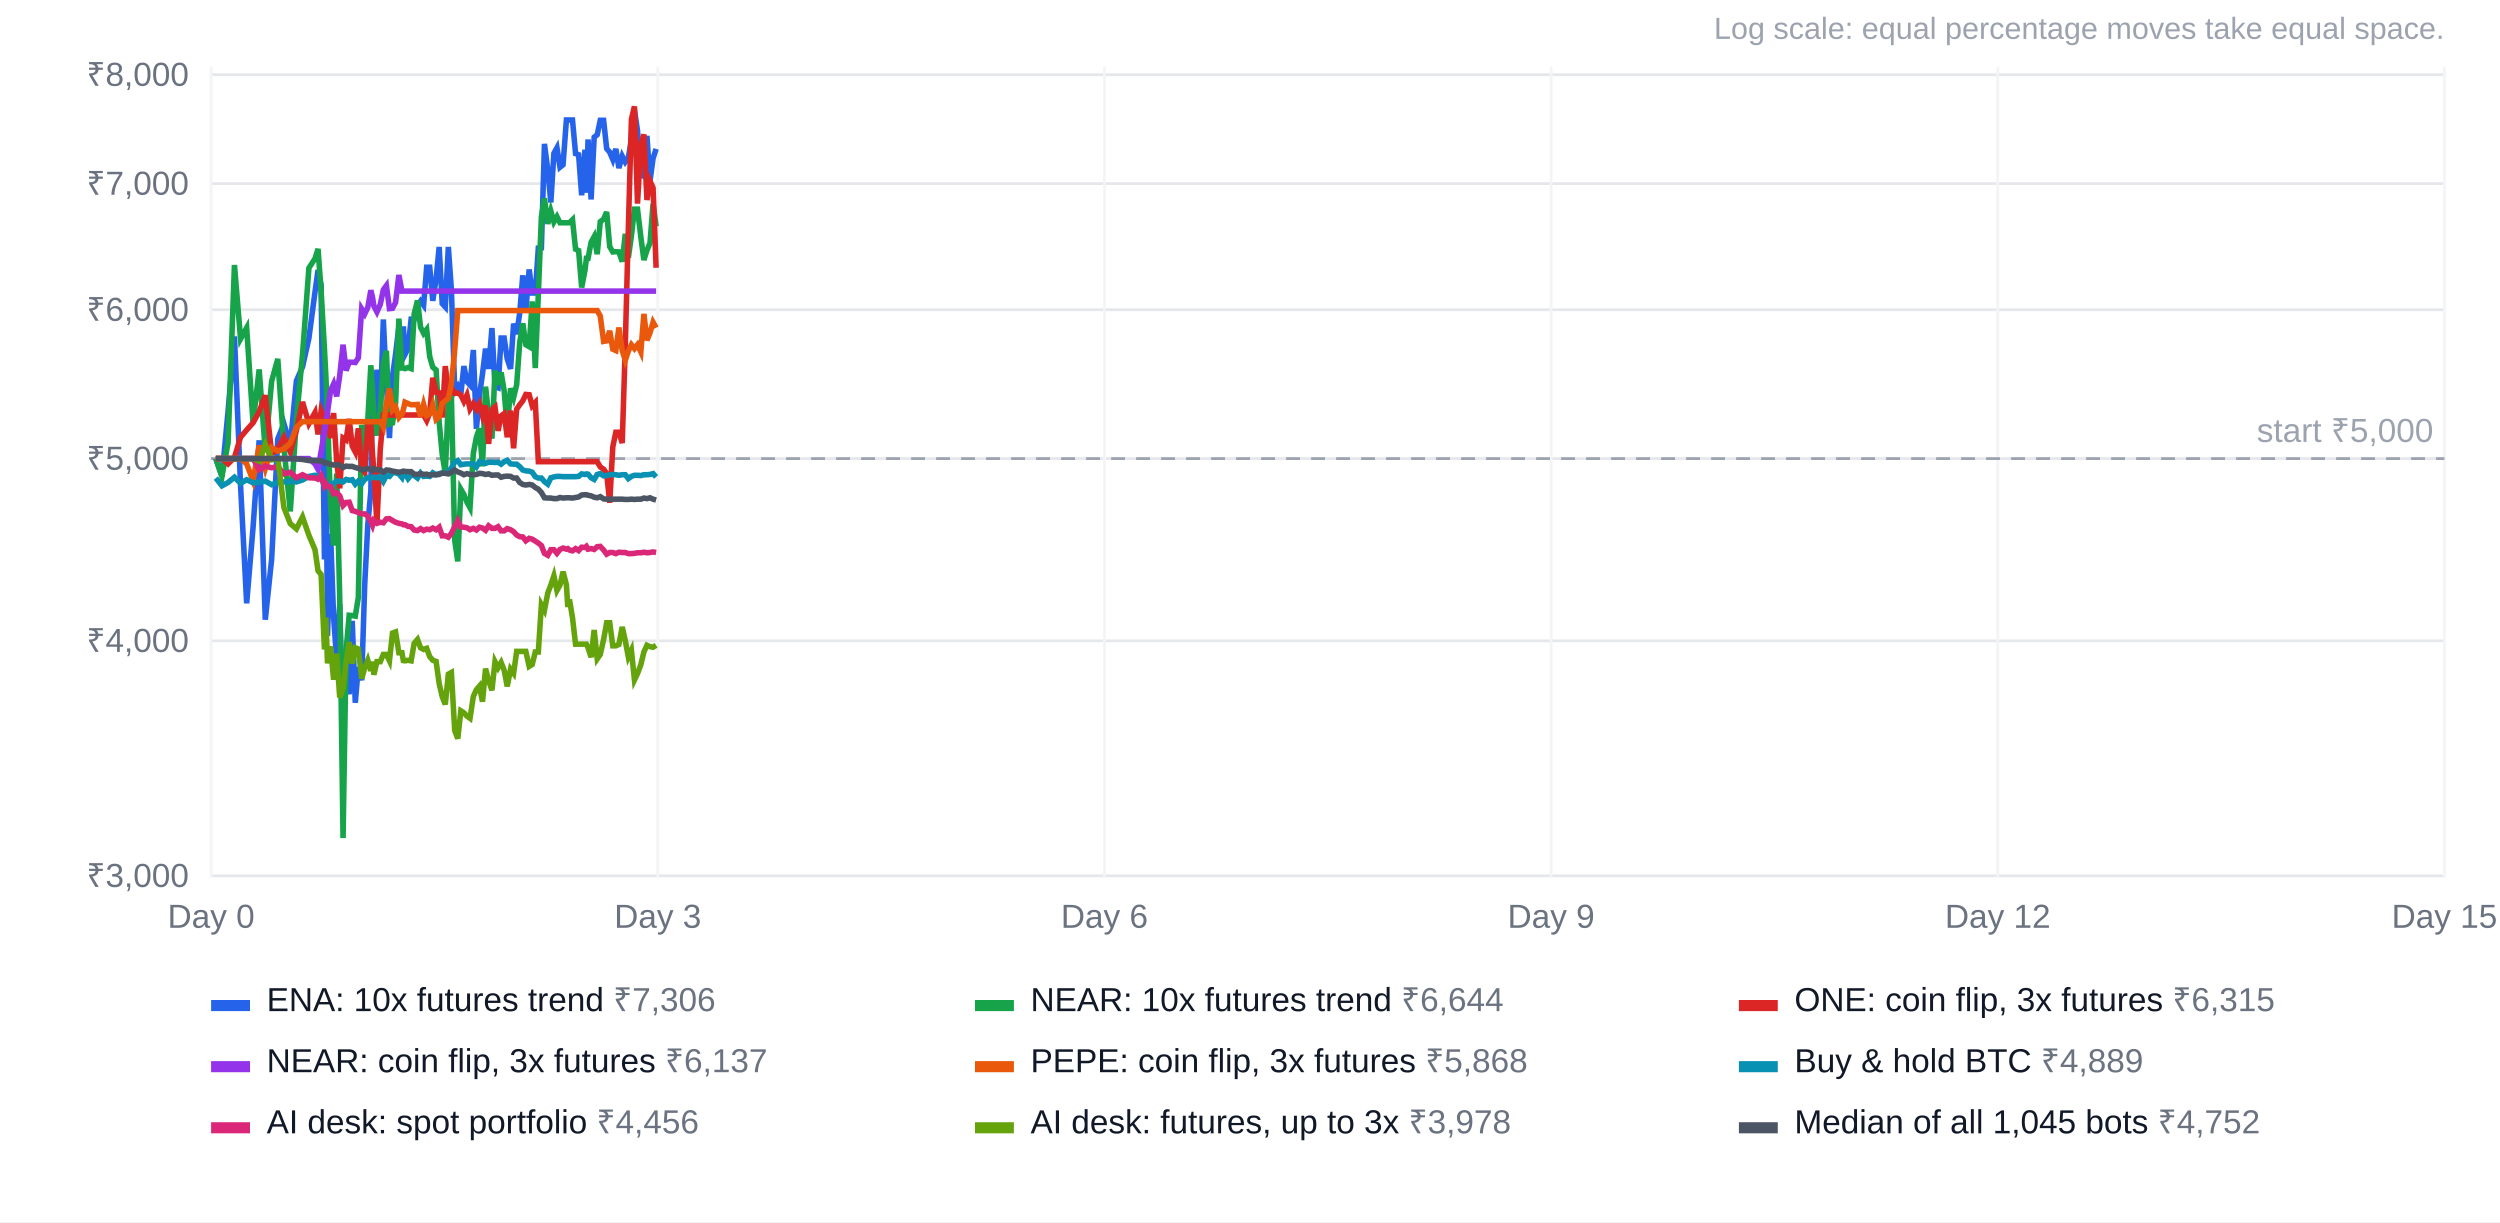
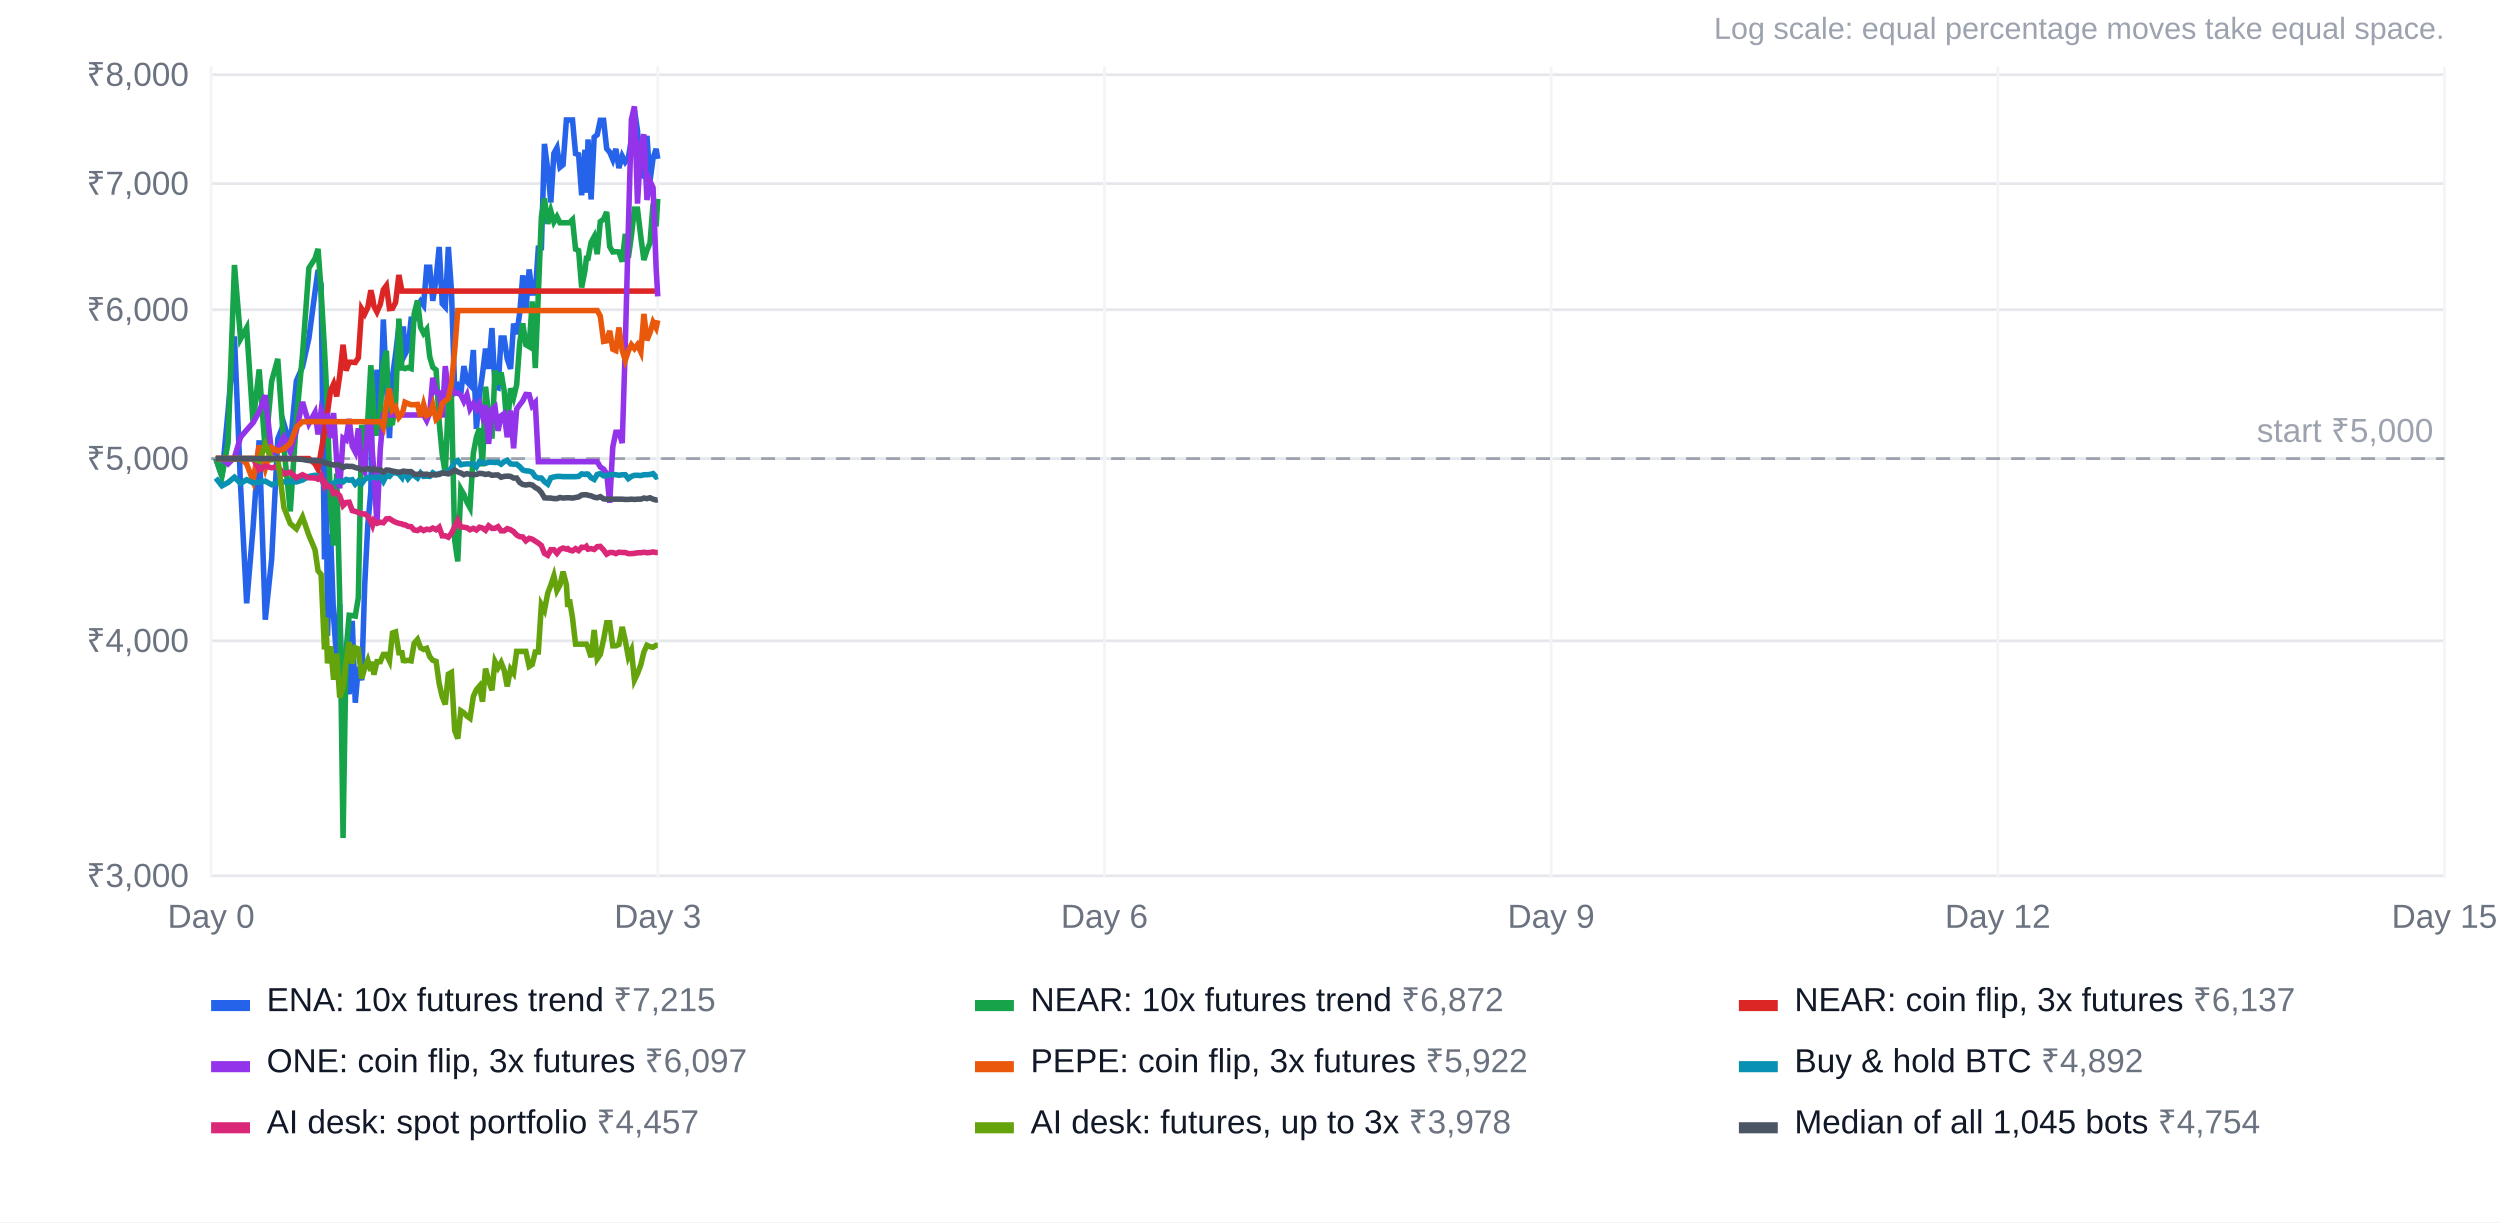
<svg xmlns="http://www.w3.org/2000/svg" width="900" height="440" viewBox="0 0 900 440" font-family="Arial, Helvetica, sans-serif" font-size="12">
  <rect width="100%" height="100%" fill="#ffffff" />
  <text x="880" y="14" text-anchor="end" fill="#9ca3af" font-size="11">Log scale: equal percentage moves take equal space.</text>
  <line x1="76" x2="880" y1="315.3" y2="315.3" stroke="#e5e7eb" />
  <text x="68" y="319.3" text-anchor="end" fill="#6b7280">₹3,000</text>
  <line x1="76" x2="880" y1="230.7" y2="230.7" stroke="#e5e7eb" />
  <text x="68" y="234.7" text-anchor="end" fill="#6b7280">₹4,000</text>
  <line x1="76" x2="880" y1="165.1" y2="165.1" stroke="#e5e7eb" />
  <text x="68" y="169.1" text-anchor="end" fill="#6b7280">₹5,000</text>
  <line x1="76" x2="880" y1="111.5" y2="111.5" stroke="#e5e7eb" />
  <text x="68" y="115.5" text-anchor="end" fill="#6b7280">₹6,000</text>
  <line x1="76" x2="880" y1="66.1" y2="66.1" stroke="#e5e7eb" />
  <text x="68" y="70.1" text-anchor="end" fill="#6b7280">₹7,000</text>
  <line x1="76" x2="880" y1="26.9" y2="26.9" stroke="#e5e7eb" />
  <text x="68" y="30.9" text-anchor="end" fill="#6b7280">₹8,000</text>
  <line x1="76.0" x2="76.0" y1="24" y2="316" stroke="#f3f4f6" />
  <text x="76.0" y="334" text-anchor="middle" fill="#6b7280">Day 0</text>
  <line x1="236.8" x2="236.8" y1="24" y2="316" stroke="#f3f4f6" />
  <text x="236.8" y="334" text-anchor="middle" fill="#6b7280">Day 3</text>
  <line x1="397.6" x2="397.6" y1="24" y2="316" stroke="#f3f4f6" />
  <text x="397.6" y="334" text-anchor="middle" fill="#6b7280">Day 6</text>
  <line x1="558.4" x2="558.4" y1="24" y2="316" stroke="#f3f4f6" />
  <text x="558.4" y="334" text-anchor="middle" fill="#6b7280">Day 9</text>
  <line x1="719.2" x2="719.2" y1="24" y2="316" stroke="#f3f4f6" />
  <text x="719.2" y="334" text-anchor="middle" fill="#6b7280">Day 12</text>
  <line x1="880.0" x2="880.0" y1="24" y2="316" stroke="#f3f4f6" />
  <text x="880.0" y="334" text-anchor="middle" fill="#6b7280">Day 15</text>
  <line x1="76" x2="880" y1="165.1" y2="165.1" stroke="#9ca3af" stroke-dasharray="5 4" />
  <text x="876" y="159.1" text-anchor="end" fill="#9ca3af">start ₹5,000</text>
-   <polyline points="77.7,165.1 79.9,171.5 82.1,148.1 84.4,121.1 86.6,174.8 88.8,217.2 91.1,189.9 93.3,158.5 95.5,223.1 97.8,201.2 100.0,158.0 102.2,152.5 104.5,160.2 106.7,137.1 108.9,132.1 111.2,121.8 113.4,105.1 114.5,97.2 115.6,102.6 116.8,201.4 117.3,152.0 117.9,228.9 119.0,192.2 120.1,222.2 121.2,237.3 122.3,217.4 123.5,262.4 124.6,244.4 125.7,249.9 126.8,223.5 127.9,253.0 129.0,240.1 130.2,244.9 131.3,210.4 132.4,189.0 133.5,176.9 134.1,137.4 134.6,156.8 135.7,133.1 136.9,149.0 138.0,115.0 139.1,138.4 140.2,157.7 141.3,135.4 142.4,127.6 143.6,117.5 144.7,127.1 145.2,117.5 145.8,127.6 146.9,125.5 148.0,114.9 149.1,114.9 150.3,110.0 151.4,108.4 152.5,109.9 153.6,96.2 154.7,96.2 155.8,108.3 157.0,100.4 158.1,88.9 159.2,109.3 160.3,110.5 161.4,88.9 162.5,104.3 163.7,140.8 164.8,139.1 165.9,141.8 167.0,131.8 168.1,137.4 169.2,138.6 170.4,126.0 171.5,154.4 172.6,142.4 173.7,134.6 174.8,125.5 175.9,132.8 177.1,118.1 178.2,139.2 179.3,139.6 180.4,121.7 181.5,121.7 182.6,129.2 183.8,132.8 184.9,116.5 186.0,120.3 187.1,112.7 188.2,99.1 189.3,111.9 190.5,97.0 191.6,105.5 192.7,105.5 193.8,89.3 194.9,89.2 196.0,51.8 197.2,61.2 198.3,72.9 199.4,55.2 200.5,53.2 201.6,60.2 202.7,59.3 203.9,43.2 204.4,43.2 205.0,43.2 206.1,43.2 207.2,55.3 208.3,55.7 209.4,70.3 210.6,53.9 211.1,69.4 211.7,50.2 212.8,71.8 213.9,49.4 215.0,48.5 216.1,43.3 217.3,43.3 218.4,53.5 219.5,54.8 220.6,57.4 221.7,53.6 222.8,60.5 224.0,56.2 225.1,58.3 226.2,56.8 227.3,50.2 228.4,39.6 229.5,47.0 230.7,63.0 231.8,63.5 232.9,48.9 234.0,65.2 235.1,57.0 236.2,53.6" fill="none" stroke="#2563eb" stroke-width="2" />
+   <polyline points="77.7,165.1 79.9,171.5 82.1,148.1 84.4,121.1 86.6,174.8 88.8,217.2 91.1,189.9 93.3,158.5 95.5,223.1 97.8,201.2 100.0,158.0 102.2,152.5 104.5,160.2 106.7,137.1 108.9,132.1 111.2,121.8 113.4,105.1 114.5,97.2 115.6,102.6 116.8,201.4 117.3,152.0 117.9,228.9 119.0,192.2 120.1,222.2 121.2,237.3 122.3,217.4 123.5,262.4 124.6,244.4 125.7,249.9 126.8,223.5 127.9,253.0 129.0,240.1 130.2,244.9 131.3,210.4 132.4,189.0 133.5,176.9 134.1,137.4 134.6,156.8 135.7,133.1 136.9,149.0 138.0,115.0 139.1,138.4 140.2,157.7 141.3,135.4 142.4,127.6 143.6,117.5 144.7,127.1 145.2,117.5 145.8,127.6 146.9,125.5 148.0,114.9 149.1,114.9 150.3,110.0 151.4,108.4 152.5,109.9 153.6,96.2 154.7,96.2 155.8,108.3 157.0,100.4 158.1,88.9 159.2,109.3 160.3,110.5 161.4,88.9 162.5,104.3 163.7,140.8 164.8,139.1 165.9,141.8 167.0,131.8 168.1,137.4 169.2,138.6 170.4,126.0 171.5,154.4 172.6,142.4 173.7,134.6 174.8,125.5 175.9,132.8 177.1,118.1 178.2,139.2 179.3,139.6 180.4,121.7 181.5,121.7 182.6,129.2 183.8,132.8 184.9,116.5 186.0,120.3 187.1,112.7 188.2,99.1 189.3,111.9 190.5,97.0 191.6,105.5 192.7,105.5 193.8,89.3 194.9,89.2 196.0,51.8 197.2,61.2 198.3,72.9 199.4,55.2 200.5,53.2 201.6,60.2 202.7,59.3 203.9,43.2 204.4,43.2 205.0,43.2 206.1,43.2 207.2,55.3 208.3,55.7 209.4,70.3 210.6,53.9 211.1,69.4 211.7,50.2 212.8,71.8 213.9,49.4 215.0,48.5 216.1,43.3 217.3,43.3 218.4,53.5 219.5,54.8 220.6,57.4 221.7,53.6 222.8,60.5 224.0,56.2 225.1,58.3 226.2,56.8 227.3,50.2 228.4,39.6 229.5,47.0 230.7,63.0 231.8,63.5 232.9,48.9 234.0,65.2 235.1,57.0 236.2,53.6 236.8,57.2" fill="none" stroke="#2563eb" stroke-width="2" />
  <rect x="76" y="360" width="14" height="4" fill="#2563eb" />
-   <text x="96" y="364" fill="#111827">ENA: 10x futures trend <tspan fill="#6b7280">₹7,306</tspan>
+   <text x="96" y="364" fill="#111827">ENA: 10x futures trend <tspan fill="#6b7280">₹7,215</tspan>
  </text>
-   <polyline points="77.7,165.1 79.9,171.5 82.1,159.4 84.4,95.4 86.6,122.0 88.8,118.0 91.1,152.3 93.3,133.0 95.5,162.4 97.8,137.2 100.0,129.2 102.2,160.9 104.5,184.1 106.7,151.3 108.9,127.7 111.2,96.5 113.4,93.1 114.5,89.6 115.6,104.9 116.8,125.6 117.3,135.1 117.9,149.0 119.0,181.9 120.1,196.4 121.2,170.5 122.3,215.1 123.5,301.7 124.6,234.1 125.7,221.5 126.8,221.6 127.9,221.8 129.0,215.1 130.2,153.0 131.3,158.9 132.4,151.3 133.5,131.5 134.1,139.5 134.6,149.7 135.7,156.8 136.9,147.7 138.0,130.9 139.1,126.3 140.2,152.7 141.3,152.3 142.4,145.4 143.6,114.7 144.7,132.5 145.2,132.5 145.8,132.7 146.9,132.3 148.0,132.7 149.1,113.0 150.3,108.2 151.4,117.8 152.5,120.0 153.6,118.6 154.7,128.4 155.8,132.2 157.0,133.2 158.1,152.0 159.2,163.6 160.3,170.4 161.4,144.0 162.5,142.7 163.7,194.5 164.8,202.1 165.9,176.1 167.0,178.0 168.1,180.8 169.2,182.8 170.4,163.2 171.5,157.4 172.6,154.2 173.7,167.9 174.8,139.2 175.9,149.4 177.1,157.9 178.2,133.4 179.3,138.4 180.4,134.1 181.5,140.7 182.6,154.4 183.8,139.8 184.9,143.1 186.0,138.5 187.1,123.3 188.2,116.4 189.3,124.1 190.5,124.8 191.6,108.5 192.7,132.5 193.8,105.9 194.9,78.0 196.0,71.4 197.2,80.6 198.3,76.0 199.4,79.9 200.5,78.0 201.6,80.2 202.7,80.2 203.9,80.2 204.4,80.2 205.0,80.2 206.1,79.1 207.2,89.7 208.3,90.2 209.4,103.5 210.6,97.3 211.1,93.0 211.7,93.0 212.8,87.2 213.9,85.2 215.0,91.5 216.1,79.8 217.3,78.9 218.4,76.3 219.5,88.8 220.6,90.7 221.7,90.6 222.8,90.7 224.0,94.2 225.1,84.2 226.2,92.8 227.3,85.0 228.4,75.3 229.5,75.3 230.7,85.3 231.8,93.6 232.9,90.1 234.0,87.5 235.1,73.3 236.2,81.5" fill="none" stroke="#16a34a" stroke-width="2" />
+   <polyline points="77.7,165.1 79.9,171.5 82.1,159.4 84.4,95.4 86.6,122.0 88.8,118.0 91.1,152.3 93.3,133.0 95.5,162.4 97.8,137.2 100.0,129.2 102.2,160.9 104.5,184.1 106.7,151.3 108.9,127.7 111.2,96.5 113.4,93.1 114.5,89.6 115.6,104.9 116.8,125.6 117.3,135.1 117.9,149.0 119.0,181.9 120.1,196.4 121.2,170.5 122.3,215.1 123.5,301.7 124.6,234.1 125.7,221.5 126.8,221.6 127.9,221.8 129.0,215.1 130.2,153.0 131.3,158.9 132.4,151.3 133.5,131.5 134.1,139.5 134.6,149.7 135.7,156.8 136.9,147.7 138.0,130.9 139.1,126.3 140.2,152.7 141.3,152.3 142.4,145.4 143.6,114.7 144.7,132.5 145.2,132.5 145.8,132.7 146.9,132.3 148.0,132.7 149.1,113.0 150.3,108.2 151.4,117.8 152.5,120.0 153.6,118.6 154.7,128.4 155.8,132.2 157.0,133.2 158.1,152.0 159.2,163.6 160.3,170.4 161.4,144.0 162.5,142.7 163.7,194.5 164.8,202.1 165.9,176.1 167.0,178.0 168.1,180.8 169.2,182.8 170.4,163.2 171.5,157.4 172.6,154.2 173.7,167.9 174.8,139.2 175.9,149.4 177.1,157.9 178.2,133.4 179.3,138.4 180.4,134.1 181.5,140.7 182.6,154.4 183.8,139.8 184.9,143.1 186.0,138.5 187.1,123.3 188.2,116.4 189.3,124.1 190.5,124.8 191.6,108.5 192.7,132.5 193.8,105.9 194.9,78.0 196.0,71.4 197.2,80.6 198.3,76.0 199.4,79.9 200.5,78.0 201.6,80.2 202.7,80.2 203.9,80.2 204.4,80.2 205.0,80.2 206.1,79.1 207.2,89.7 208.3,90.2 209.4,103.5 210.6,97.3 211.1,93.0 211.7,93.0 212.8,87.2 213.9,85.2 215.0,91.5 216.1,79.8 217.3,78.9 218.4,76.3 219.5,88.8 220.6,90.7 221.7,90.6 222.8,90.7 224.0,94.2 225.1,84.2 226.2,92.8 227.3,85.0 228.4,75.3 229.5,75.3 230.7,85.3 231.8,93.6 232.9,90.1 234.0,87.5 235.1,73.3 236.2,81.5 236.8,71.6" fill="none" stroke="#16a34a" stroke-width="2" />
  <rect x="351" y="360" width="14" height="4" fill="#16a34a" />
-   <text x="371" y="364" fill="#111827">NEAR: 10x futures trend <tspan fill="#6b7280">₹6,644</tspan>
+   <text x="371" y="364" fill="#111827">NEAR: 10x futures trend <tspan fill="#6b7280">₹6,872</tspan>
  </text>
-   <polyline points="77.7,165.1 79.9,165.1 82.1,167.0 84.4,164.7 86.6,157.4 88.8,154.8 91.1,152.2 93.3,148.2 95.5,142.3 97.8,163.3 100.0,161.7 102.2,157.4 104.5,162.7 106.7,154.9 108.9,144.7 111.2,152.5 113.4,148.5 114.5,156.4 115.6,147.9 116.8,150.9 117.3,150.3 117.9,149.9 119.0,157.7 120.1,148.7 121.2,166.0 122.3,175.8 123.5,157.7 124.6,158.4 125.7,150.8 126.8,160.6 127.9,162.7 129.0,154.2 130.2,168.3 131.3,170.0 132.4,153.1 133.5,153.0 134.1,163.5 134.6,169.6 135.7,188.9 136.9,161.7 138.0,149.4 139.1,149.4 140.2,149.4 141.3,149.4 142.4,149.4 143.6,149.4 144.7,149.4 145.2,149.4 145.8,149.4 146.9,149.4 148.0,149.4 149.1,149.4 150.3,149.4 151.4,149.4 152.5,149.4 153.6,151.4 154.7,148.7 155.8,136.0 157.0,141.2 158.1,141.4 159.2,150.3 160.3,131.8 161.4,140.9 162.5,139.6 163.7,141.6 164.8,141.5 165.9,142.2 167.0,144.5 168.1,142.2 169.2,147.2 170.4,145.3 171.5,147.3 172.6,145.3 173.7,149.7 174.8,146.0 175.9,159.8 177.1,147.5 178.2,146.5 179.3,155.1 180.4,149.7 181.5,148.9 182.6,157.4 183.8,147.8 184.9,161.4 186.0,147.3 187.1,145.7 188.2,144.3 189.3,142.0 190.5,142.1 191.6,146.1 192.7,144.9 193.8,166.2 194.9,166.2 196.0,166.2 197.2,166.2 198.3,166.2 199.4,166.2 200.5,166.2 201.6,166.2 202.7,166.2 203.9,166.2 204.4,166.2 205.0,166.2 206.1,166.2 207.2,166.2 208.3,166.2 209.4,166.2 210.6,166.2 211.1,166.2 211.7,166.2 212.8,166.2 213.9,166.2 215.0,166.2 216.1,168.1 217.3,168.9 218.4,170.5 219.5,181.0 220.6,160.9 221.7,155.6 222.8,155.6 224.0,159.5 225.1,124.5 226.2,82.4 227.3,43.0 228.4,38.3 229.5,73.3 230.7,52.0 231.8,48.4 232.9,72.0 234.0,65.2 235.1,67.6 236.2,96.4" fill="none" stroke="#dc2626" stroke-width="2" />
+   <polyline points="77.7,165.1 79.9,165.1 82.1,165.1 84.4,165.1 86.6,165.1 88.8,165.1 91.1,165.1 93.3,165.1 95.5,165.1 97.8,165.1 100.0,165.1 102.2,165.1 104.5,165.1 106.7,165.1 108.9,165.1 111.2,165.1 113.4,167.0 114.5,169.0 115.6,162.5 116.8,155.5 117.3,152.5 117.9,148.4 119.0,140.6 120.1,138.2 121.2,142.7 122.3,135.2 123.5,124.1 124.6,133.4 125.7,130.4 126.8,130.4 127.9,130.5 129.0,128.8 130.2,111.2 131.3,113.0 132.4,110.7 133.5,104.5 134.1,107.0 134.6,110.2 135.7,112.3 136.9,109.6 138.0,104.3 139.1,102.8 140.2,111.1 141.3,111.0 142.4,108.9 143.6,99.0 144.7,104.8 145.2,104.8 145.8,104.8 146.9,104.8 148.0,104.8 149.1,104.8 150.3,104.8 151.4,104.8 152.5,104.8 153.6,104.8 154.7,104.8 155.8,104.8 157.0,104.8 158.1,104.8 159.2,104.8 160.3,104.8 161.4,104.8 162.5,104.8 163.7,104.8 164.8,104.8 165.9,104.8 167.0,104.8 168.1,104.8 169.2,104.8 170.4,104.8 171.5,104.8 172.6,104.8 173.7,104.8 174.8,104.8 175.9,104.8 177.1,104.8 178.2,104.8 179.3,104.8 180.4,104.8 181.5,104.8 182.6,104.8 183.8,104.8 184.9,104.8 186.0,104.8 187.1,104.8 188.2,104.8 189.3,104.8 190.5,104.8 191.6,104.8 192.7,104.8 193.8,104.8 194.9,104.8 196.0,104.8 197.2,104.8 198.3,104.8 199.4,104.8 200.5,104.8 201.6,104.8 202.7,104.8 203.9,104.8 204.4,104.8 205.0,104.8 206.1,104.8 207.2,104.8 208.3,104.8 209.4,104.8 210.6,104.8 211.1,104.8 211.7,104.8 212.8,104.8 213.9,104.8 215.0,104.8 216.1,104.8 217.3,104.8 218.4,104.8 219.5,104.8 220.6,104.8 221.7,104.8 222.8,104.8 224.0,104.8 225.1,104.8 226.2,104.8 227.3,104.8 228.4,104.8 229.5,104.8 230.7,104.8 231.8,104.8 232.9,104.8 234.0,104.8 235.1,104.8 236.2,104.8 236.8,104.8" fill="none" stroke="#dc2626" stroke-width="2" />
  <rect x="626" y="360" width="14" height="4" fill="#dc2626" />
-   <text x="646" y="364" fill="#111827">ONE: coin flip, 3x futures <tspan fill="#6b7280">₹6,315</tspan>
+   <text x="646" y="364" fill="#111827">NEAR: coin flip, 3x futures <tspan fill="#6b7280">₹6,137</tspan>
  </text>
-   <polyline points="77.7,165.1 79.9,165.1 82.1,165.1 84.4,165.1 86.6,165.1 88.8,165.1 91.1,165.1 93.3,165.1 95.5,165.1 97.8,165.1 100.0,165.1 102.2,165.1 104.5,165.1 106.7,165.1 108.9,165.1 111.2,165.1 113.4,167.0 114.5,169.0 115.6,162.5 116.8,155.5 117.3,152.5 117.9,148.4 119.0,140.6 120.1,138.2 121.2,142.7 122.3,135.2 123.5,124.1 124.6,133.4 125.7,130.4 126.8,130.4 127.9,130.5 129.0,128.8 130.2,111.2 131.3,113.0 132.4,110.7 133.5,104.5 134.1,107.0 134.6,110.2 135.7,112.3 136.9,109.6 138.0,104.3 139.1,102.8 140.2,111.1 141.3,111.0 142.4,108.9 143.6,99.0 144.7,104.8 145.2,104.8 145.8,104.8 146.9,104.8 148.0,104.8 149.1,104.8 150.3,104.8 151.4,104.8 152.5,104.8 153.6,104.8 154.7,104.8 155.8,104.8 157.0,104.8 158.1,104.8 159.2,104.8 160.3,104.8 161.4,104.8 162.5,104.8 163.7,104.8 164.8,104.8 165.9,104.8 167.0,104.8 168.1,104.8 169.2,104.8 170.4,104.8 171.5,104.8 172.6,104.8 173.7,104.8 174.8,104.8 175.9,104.8 177.1,104.8 178.2,104.8 179.3,104.8 180.4,104.8 181.5,104.8 182.6,104.8 183.8,104.8 184.9,104.8 186.0,104.8 187.1,104.8 188.2,104.8 189.3,104.8 190.5,104.8 191.6,104.8 192.7,104.8 193.8,104.8 194.9,104.8 196.0,104.8 197.2,104.8 198.3,104.8 199.4,104.8 200.5,104.8 201.6,104.8 202.7,104.8 203.9,104.8 204.4,104.8 205.0,104.8 206.1,104.8 207.2,104.8 208.3,104.8 209.4,104.8 210.6,104.8 211.1,104.8 211.7,104.8 212.8,104.8 213.9,104.8 215.0,104.8 216.1,104.8 217.3,104.8 218.4,104.8 219.5,104.8 220.6,104.8 221.7,104.8 222.8,104.8 224.0,104.8 225.1,104.8 226.2,104.8 227.3,104.8 228.4,104.8 229.5,104.8 230.7,104.8 231.8,104.8 232.9,104.8 234.0,104.8 235.1,104.8 236.2,104.8" fill="none" stroke="#9333ea" stroke-width="2" />
+   <polyline points="77.7,165.1 79.9,165.1 82.1,167.0 84.4,164.7 86.6,157.4 88.8,154.8 91.1,152.2 93.3,148.2 95.5,142.3 97.8,163.3 100.0,161.7 102.2,157.4 104.5,162.7 106.7,154.9 108.9,144.7 111.2,152.5 113.4,148.5 114.5,156.4 115.6,147.9 116.8,150.9 117.3,150.3 117.9,149.9 119.0,157.7 120.1,148.7 121.2,166.0 122.3,175.8 123.5,157.7 124.6,158.4 125.7,150.8 126.8,160.6 127.9,162.7 129.0,154.2 130.2,168.3 131.3,170.0 132.4,153.1 133.5,153.0 134.1,163.5 134.6,169.6 135.7,188.9 136.9,161.7 138.0,149.4 139.1,149.4 140.2,149.4 141.3,149.4 142.4,149.4 143.6,149.4 144.7,149.4 145.2,149.4 145.8,149.4 146.9,149.4 148.0,149.4 149.1,149.4 150.3,149.4 151.4,149.4 152.5,149.4 153.6,151.4 154.7,148.7 155.8,136.0 157.0,141.2 158.1,141.4 159.2,150.3 160.3,131.8 161.4,140.9 162.5,139.6 163.7,141.6 164.8,141.5 165.9,142.2 167.0,144.5 168.1,142.2 169.2,147.2 170.4,145.3 171.5,147.3 172.6,145.3 173.7,149.7 174.8,146.0 175.9,159.8 177.1,147.5 178.2,146.5 179.3,155.1 180.4,149.7 181.5,148.9 182.6,157.4 183.8,147.8 184.9,161.4 186.0,147.3 187.1,145.7 188.2,144.3 189.3,142.0 190.5,142.1 191.6,146.1 192.7,144.9 193.8,166.2 194.9,166.2 196.0,166.2 197.2,166.2 198.3,166.2 199.4,166.2 200.5,166.2 201.6,166.2 202.7,166.2 203.9,166.2 204.4,166.2 205.0,166.2 206.1,166.2 207.2,166.2 208.3,166.2 209.4,166.2 210.6,166.2 211.1,166.2 211.7,166.2 212.8,166.2 213.9,166.2 215.0,166.2 216.1,168.1 217.3,168.9 218.4,170.5 219.5,181.0 220.6,160.9 221.7,155.6 222.8,155.6 224.0,159.5 225.1,124.5 226.2,82.4 227.3,43.0 228.4,38.3 229.5,73.3 230.7,52.0 231.8,48.4 232.9,72.0 234.0,65.2 235.1,67.6 236.2,96.4 236.8,106.7" fill="none" stroke="#9333ea" stroke-width="2" />
  <rect x="76" y="382" width="14" height="4" fill="#9333ea" />
-   <text x="96" y="386" fill="#111827">NEAR: coin flip, 3x futures <tspan fill="#6b7280">₹6,137</tspan>
+   <text x="96" y="386" fill="#111827">ONE: coin flip, 3x futures <tspan fill="#6b7280">₹6,097</tspan>
  </text>
-   <polyline points="77.7,165.1 79.9,165.1 82.1,165.1 84.4,165.1 86.6,165.1 88.8,167.0 91.1,173.1 93.3,160.4 95.5,168.7 97.8,161.1 100.0,162.4 102.2,161.6 104.5,159.6 106.7,153.8 108.9,151.8 111.2,151.8 113.4,151.8 114.5,151.8 115.6,151.8 116.8,151.8 117.3,151.8 117.9,151.8 119.0,151.8 120.1,151.8 121.2,151.8 122.3,151.8 123.5,151.8 124.6,151.8 125.7,151.8 126.8,151.8 127.9,151.8 129.0,151.8 130.2,151.8 131.3,151.8 132.4,151.8 133.5,151.8 134.1,151.8 134.6,151.8 135.7,151.8 136.9,151.8 138.0,153.8 139.1,145.2 140.2,139.9 141.3,147.6 142.4,146.5 143.6,150.3 144.7,149.0 145.2,147.5 145.8,144.8 146.9,145.3 148.0,145.7 149.1,145.7 150.3,145.6 151.4,150.0 152.5,145.6 153.6,149.6 154.7,149.0 155.8,145.8 157.0,151.0 158.1,150.0 159.2,145.2 160.3,144.3 161.4,143.4 162.5,138.2 163.7,126.0 164.8,111.8 165.9,111.8 167.0,111.8 168.1,111.8 169.2,111.8 170.4,111.8 171.5,111.8 172.6,111.8 173.7,111.8 174.8,111.8 175.9,111.8 177.1,111.8 178.2,111.8 179.3,111.8 180.4,111.8 181.5,111.8 182.6,111.8 183.8,111.8 184.9,111.8 186.0,111.8 187.1,111.8 188.2,111.8 189.3,111.8 190.5,111.8 191.6,111.8 192.7,111.8 193.8,111.8 194.9,111.8 196.0,111.8 197.2,111.8 198.3,111.8 199.4,111.8 200.5,111.8 201.6,111.8 202.7,111.8 203.9,111.8 204.4,111.8 205.0,111.8 206.1,111.8 207.2,111.8 208.3,111.8 209.4,111.8 210.6,111.8 211.1,111.8 211.7,111.8 212.8,111.8 213.9,111.8 215.0,111.8 216.1,113.8 217.3,122.9 218.4,122.7 219.5,119.1 220.6,125.7 221.7,126.2 222.8,117.9 224.0,126.2 225.1,129.7 226.2,126.4 227.3,124.1 228.4,125.5 229.5,124.1 230.7,126.7 231.8,113.0 232.9,122.5 234.0,119.8 235.1,116.0 236.2,118.0" fill="none" stroke="#ea580c" stroke-width="2" />
+   <polyline points="77.7,165.1 79.9,165.1 82.1,165.1 84.4,165.1 86.6,165.1 88.8,167.0 91.1,173.1 93.3,160.4 95.5,168.7 97.8,161.1 100.0,162.4 102.2,161.6 104.5,159.6 106.7,153.8 108.9,151.8 111.2,151.8 113.4,151.8 114.5,151.8 115.6,151.8 116.8,151.8 117.3,151.8 117.9,151.8 119.0,151.8 120.1,151.8 121.2,151.8 122.3,151.8 123.5,151.8 124.6,151.8 125.7,151.8 126.8,151.8 127.9,151.8 129.0,151.8 130.2,151.8 131.3,151.8 132.4,151.8 133.5,151.8 134.1,151.8 134.6,151.8 135.7,151.8 136.9,151.8 138.0,153.8 139.1,145.2 140.2,139.9 141.3,147.6 142.4,146.5 143.6,150.3 144.7,149.0 145.2,147.5 145.8,144.8 146.9,145.3 148.0,145.7 149.1,145.7 150.3,145.6 151.4,150.0 152.5,145.6 153.6,149.6 154.7,149.0 155.8,145.8 157.0,151.0 158.1,150.0 159.2,145.2 160.3,144.3 161.4,143.4 162.5,138.2 163.7,126.0 164.8,111.8 165.9,111.8 167.0,111.8 168.1,111.8 169.2,111.8 170.4,111.8 171.5,111.8 172.6,111.8 173.7,111.8 174.8,111.8 175.9,111.8 177.1,111.8 178.2,111.8 179.3,111.8 180.4,111.8 181.5,111.8 182.6,111.8 183.8,111.8 184.9,111.8 186.0,111.8 187.1,111.8 188.2,111.8 189.3,111.8 190.5,111.8 191.6,111.8 192.7,111.8 193.8,111.8 194.9,111.8 196.0,111.8 197.2,111.8 198.3,111.8 199.4,111.8 200.5,111.8 201.6,111.8 202.7,111.8 203.9,111.8 204.4,111.8 205.0,111.8 206.1,111.8 207.2,111.8 208.3,111.8 209.4,111.8 210.6,111.8 211.1,111.8 211.7,111.8 212.8,111.8 213.9,111.8 215.0,111.8 216.1,113.8 217.3,122.9 218.4,122.7 219.5,119.1 220.6,125.7 221.7,126.2 222.8,117.9 224.0,126.2 225.1,129.7 226.2,126.4 227.3,124.1 228.4,125.5 229.5,124.1 230.7,126.7 231.8,113.0 232.9,122.5 234.0,119.8 235.1,116.0 236.2,118.0 236.8,115.3" fill="none" stroke="#ea580c" stroke-width="2" />
  <rect x="351" y="382" width="14" height="4" fill="#ea580c" />
-   <text x="371" y="386" fill="#111827">PEPE: coin flip, 3x futures <tspan fill="#6b7280">₹5,868</tspan>
+   <text x="371" y="386" fill="#111827">PEPE: coin flip, 3x futures <tspan fill="#6b7280">₹5,922</tspan>
  </text>
-   <polyline points="77.7,172.1 79.9,174.9 82.1,173.7 84.4,171.8 86.6,174.0 88.8,172.7 91.1,173.8 93.3,173.6 95.5,173.2 97.8,174.5 100.0,173.7 102.2,173.5 104.5,173.3 106.7,173.5 108.9,172.8 111.2,171.5 113.4,171.1 114.5,171.3 115.6,172.0 116.8,174.9 117.3,174.0 117.9,174.1 119.0,174.1 120.1,174.1 121.2,173.2 122.3,173.2 123.5,173.5 124.6,172.6 125.7,172.9 126.8,172.7 127.9,174.3 129.0,173.2 130.2,174.1 131.3,172.6 132.4,171.9 133.5,172.1 134.1,171.8 134.6,171.8 135.7,172.0 136.9,171.5 138.0,173.3 139.1,171.2 140.2,171.5 141.3,170.2 142.4,170.2 143.6,170.6 144.7,171.9 145.2,170.2 145.8,170.4 146.9,172.3 148.0,171.0 149.1,171.2 150.3,172.1 151.4,170.3 152.5,171.5 153.6,171.4 154.7,171.5 155.8,170.2 157.0,170.9 158.1,170.5 159.2,170.3 160.3,170.3 161.4,169.7 162.5,168.5 163.7,166.3 164.8,165.8 165.9,167.3 167.0,167.1 168.1,167.0 169.2,167.0 170.4,167.0 171.5,168.1 172.6,166.2 173.7,166.5 174.8,166.8 175.9,166.4 177.1,166.4 178.2,166.5 179.3,166.4 180.4,167.1 181.5,166.2 182.6,165.7 183.8,167.0 184.9,167.1 186.0,167.1 187.1,168.0 188.2,169.2 189.3,169.5 190.5,169.6 191.6,170.0 192.7,171.6 193.8,172.1 194.9,172.1 196.0,173.4 197.2,174.3 198.3,172.0 199.4,171.7 200.5,171.5 201.6,171.5 202.7,171.6 203.9,171.6 204.4,171.6 205.0,171.6 206.1,171.6 207.2,171.6 208.3,171.5 209.4,170.6 210.6,170.8 211.1,170.6 211.7,170.7 212.8,172.0 213.9,172.6 215.0,170.8 216.1,170.5 217.3,171.3 218.4,171.2 219.5,170.9 220.6,170.8 221.7,170.9 222.8,171.1 224.0,170.9 225.1,170.9 226.2,172.3 227.3,171.5 228.4,171.1 229.5,171.1 230.7,171.2 231.8,170.9 232.9,170.9 234.0,170.8 235.1,170.5 236.2,171.7" fill="none" stroke="#0891b2" stroke-width="2" />
+   <polyline points="77.7,172.1 79.9,174.9 82.1,173.7 84.4,171.8 86.6,174.0 88.8,172.7 91.1,173.8 93.3,173.6 95.5,173.2 97.8,174.5 100.0,173.7 102.2,173.5 104.5,173.3 106.7,173.5 108.9,172.8 111.2,171.5 113.4,171.1 114.5,171.3 115.6,172.0 116.8,174.9 117.3,174.0 117.9,174.1 119.0,174.1 120.1,174.1 121.2,173.2 122.3,173.2 123.5,173.5 124.6,172.6 125.7,172.9 126.8,172.7 127.9,174.3 129.0,173.2 130.2,174.1 131.3,172.6 132.4,171.9 133.5,172.1 134.1,171.8 134.6,171.8 135.7,172.0 136.9,171.5 138.0,173.3 139.1,171.2 140.2,171.5 141.3,170.2 142.4,170.2 143.6,170.6 144.7,171.9 145.2,170.2 145.8,170.4 146.9,172.3 148.0,171.0 149.1,171.2 150.3,172.1 151.4,170.3 152.5,171.5 153.6,171.4 154.7,171.5 155.8,170.2 157.0,170.9 158.1,170.5 159.2,170.3 160.3,170.3 161.4,169.7 162.5,168.5 163.7,166.3 164.8,165.8 165.9,167.3 167.0,167.1 168.1,167.0 169.2,167.0 170.4,167.0 171.5,168.1 172.6,166.2 173.7,166.5 174.8,166.8 175.9,166.4 177.1,166.4 178.2,166.5 179.3,166.4 180.4,167.1 181.5,166.2 182.6,165.7 183.8,167.0 184.9,167.1 186.0,167.1 187.1,168.0 188.2,169.2 189.3,169.5 190.5,169.6 191.6,170.0 192.7,171.6 193.8,172.1 194.9,172.1 196.0,173.4 197.2,174.3 198.3,172.0 199.4,171.7 200.5,171.5 201.6,171.5 202.7,171.6 203.9,171.6 204.4,171.6 205.0,171.6 206.1,171.6 207.2,171.6 208.3,171.5 209.4,170.6 210.6,170.8 211.1,170.6 211.7,170.7 212.8,172.0 213.9,172.6 215.0,170.8 216.1,170.5 217.3,171.3 218.4,171.2 219.5,170.9 220.6,170.8 221.7,170.9 222.8,171.1 224.0,170.9 225.1,170.9 226.2,172.3 227.3,171.5 228.4,171.1 229.5,171.1 230.7,171.2 231.8,170.9 232.9,170.9 234.0,170.8 235.1,170.5 236.2,171.7 236.8,171.5" fill="none" stroke="#0891b2" stroke-width="2" />
  <rect x="626" y="382" width="14" height="4" fill="#0891b2" />
-   <text x="646" y="386" fill="#111827">Buy &amp; hold BTC <tspan fill="#6b7280">₹4,889</tspan>
+   <text x="646" y="386" fill="#111827">Buy &amp; hold BTC <tspan fill="#6b7280">₹4,892</tspan>
  </text>
-   <polyline points="77.7,165.1 79.9,165.1 82.1,165.1 84.4,165.1 86.6,165.1 88.8,165.1 91.1,165.1 93.3,169.1 95.5,167.8 97.8,168.4 100.0,168.0 102.2,170.6 104.5,170.0 106.7,172.0 108.9,170.9 111.2,172.0 113.4,172.1 114.5,172.5 115.6,171.2 116.8,174.9 117.3,174.1 117.9,175.0 119.0,175.2 120.1,177.7 121.2,177.3 122.3,178.5 123.5,182.0 124.6,180.9 125.7,180.8 126.8,183.8 127.9,184.1 129.0,184.5 130.2,185.0 131.3,185.0 132.4,185.8 133.5,187.7 134.1,189.1 134.6,187.4 135.7,188.4 136.9,188.0 138.0,188.2 139.1,186.8 140.2,186.7 141.3,187.4 142.4,188.0 143.6,188.4 144.7,188.6 145.2,188.9 145.8,188.9 146.9,189.5 148.0,189.6 149.1,190.8 150.3,191.0 151.4,190.3 152.5,191.0 153.6,190.5 154.7,190.7 155.8,190.1 157.0,190.7 158.1,189.8 159.2,192.9 160.3,192.9 161.4,193.4 162.5,192.0 163.7,189.6 164.8,187.4 165.9,189.7 167.0,189.8 168.1,190.0 169.2,190.7 170.4,190.2 171.5,190.8 172.6,189.8 173.7,190.1 174.8,190.9 175.9,189.3 177.1,190.2 178.2,190.2 179.3,189.6 180.4,191.1 181.5,191.1 182.6,190.3 183.8,190.7 184.9,191.4 186.0,192.6 187.1,193.2 188.2,193.3 189.3,194.7 190.5,193.8 191.6,194.1 192.7,194.8 193.8,195.5 194.9,196.4 196.0,199.2 197.2,199.9 198.3,197.9 199.4,197.9 200.5,199.2 201.6,197.8 202.7,197.3 203.9,197.7 204.4,197.5 205.0,198.0 206.1,198.3 207.2,197.5 208.3,198.2 209.4,197.0 210.6,197.1 211.1,196.7 211.7,197.7 212.8,197.5 213.9,197.8 215.0,196.8 216.1,196.7 217.3,198.0 218.4,199.5 219.5,198.9 220.6,198.9 221.7,199.3 222.8,198.8 224.0,198.9 225.1,198.9 226.2,199.3 227.3,199.3 228.4,199.2 229.5,199.0 230.7,199.0 231.8,198.8 232.9,199.0 234.0,198.9 235.1,198.7 236.2,198.9" fill="none" stroke="#db2777" stroke-width="2" />
+   <polyline points="77.7,165.1 79.9,165.1 82.1,165.1 84.4,165.1 86.6,165.1 88.8,165.1 91.1,165.1 93.3,169.1 95.5,167.8 97.8,168.4 100.0,168.0 102.2,170.6 104.5,170.0 106.7,172.0 108.9,170.9 111.2,172.0 113.4,172.1 114.5,172.5 115.6,171.2 116.8,174.9 117.3,174.1 117.9,175.0 119.0,175.2 120.1,177.7 121.2,177.3 122.3,178.5 123.5,182.0 124.6,180.9 125.7,180.8 126.8,183.8 127.9,184.1 129.0,184.5 130.2,185.0 131.3,185.0 132.4,185.8 133.5,187.7 134.1,189.1 134.6,187.4 135.7,188.4 136.9,188.0 138.0,188.2 139.1,186.8 140.2,186.7 141.3,187.4 142.4,188.0 143.6,188.4 144.7,188.6 145.2,188.9 145.8,188.9 146.9,189.5 148.0,189.6 149.1,190.8 150.3,191.0 151.4,190.3 152.5,191.0 153.6,190.5 154.7,190.7 155.8,190.1 157.0,190.7 158.1,189.8 159.2,192.9 160.3,192.9 161.4,193.4 162.5,192.0 163.7,189.6 164.8,187.4 165.9,189.7 167.0,189.8 168.1,190.0 169.2,190.7 170.4,190.2 171.5,190.8 172.6,189.8 173.7,190.1 174.8,190.9 175.9,189.3 177.1,190.2 178.2,190.2 179.3,189.6 180.4,191.1 181.5,191.1 182.6,190.3 183.8,190.7 184.9,191.4 186.0,192.6 187.1,193.2 188.2,193.3 189.3,194.7 190.5,193.8 191.6,194.1 192.7,194.8 193.8,195.5 194.9,196.4 196.0,199.2 197.2,199.9 198.3,197.9 199.4,197.9 200.5,199.2 201.6,197.8 202.7,197.3 203.9,197.7 204.4,197.5 205.0,198.0 206.1,198.3 207.2,197.5 208.3,198.2 209.4,197.0 210.6,197.1 211.1,196.7 211.7,197.7 212.8,197.5 213.9,197.8 215.0,196.8 216.1,196.7 217.3,198.0 218.4,199.5 219.5,198.9 220.6,198.9 221.7,199.3 222.8,198.8 224.0,198.9 225.1,198.9 226.2,199.3 227.3,199.3 228.4,199.2 229.5,199.0 230.7,199.0 231.8,198.8 232.9,199.0 234.0,198.9 235.1,198.7 236.2,198.9 236.8,198.9" fill="none" stroke="#db2777" stroke-width="2" />
  <rect x="76" y="404" width="14" height="4" fill="#db2777" />
-   <text x="96" y="408" fill="#111827">AI desk: spot portfolio <tspan fill="#6b7280">₹4,456</tspan>
+   <text x="96" y="408" fill="#111827">AI desk: spot portfolio <tspan fill="#6b7280">₹4,457</tspan>
  </text>
-   <polyline points="77.7,165.1 79.9,165.1 82.1,165.1 84.4,165.1 86.6,165.1 88.8,165.1 91.1,165.1 93.3,166.0 95.5,160.1 97.8,165.5 100.0,165.1 102.2,182.7 104.5,188.5 106.7,190.4 108.9,186.1 111.2,192.7 113.4,197.9 114.5,205.5 115.6,206.8 116.8,233.8 117.3,222.3 117.9,238.8 119.0,232.7 120.1,244.7 121.2,235.3 122.3,251.1 123.5,247.8 124.6,238.2 125.7,231.2 126.8,238.9 127.9,233.2 129.0,233.6 130.2,244.3 131.3,240.5 132.4,237.7 133.5,241.5 134.1,238.2 134.6,242.9 135.7,238.2 136.9,238.2 138.0,235.6 139.1,235.6 140.2,237.9 141.3,227.9 142.4,227.5 143.6,235.0 144.7,235.0 145.2,237.8 145.8,237.9 146.9,237.7 148.0,237.9 149.1,231.6 150.3,230.2 151.4,233.2 152.5,233.8 153.6,233.4 154.7,236.4 155.8,237.7 157.0,238.1 158.1,246.1 159.2,250.8 160.3,253.6 161.4,242.7 162.5,242.1 163.7,263.0 164.8,265.9 165.9,255.9 167.0,256.6 168.1,257.8 169.2,258.6 170.4,250.7 171.5,248.3 172.6,247.0 173.7,252.6 174.8,240.7 175.9,245.0 177.1,248.5 178.2,238.2 179.3,240.4 180.4,238.5 181.5,241.3 182.6,247.1 183.8,240.9 184.9,242.4 186.0,234.5 187.1,234.5 188.2,234.5 189.3,234.5 190.5,239.9 191.6,239.2 192.7,234.7 193.8,234.7 194.9,217.7 196.0,219.7 197.2,213.5 198.3,210.6 199.4,207.3 200.5,212.6 201.6,210.6 202.7,205.8 203.9,210.5 204.4,218.5 205.0,215.8 206.1,222.4 207.2,231.9 208.3,231.9 209.4,231.9 210.6,231.9 211.1,231.9 211.7,233.2 212.8,236.6 213.9,226.8 215.0,237.2 216.1,235.6 217.3,230.2 218.4,224.2 219.5,224.2 220.6,232.5 221.7,232.5 222.8,232.0 224.0,225.7 225.1,230.6 226.2,236.5 227.3,234.1 228.4,244.8 229.5,242.5 230.7,239.3 231.8,234.7 232.9,232.3 234.0,232.8 235.1,233.0 236.2,232.3" fill="none" stroke="#65a30d" stroke-width="2" />
+   <polyline points="77.7,165.1 79.9,165.1 82.1,165.1 84.4,165.1 86.6,165.1 88.8,165.1 91.1,165.1 93.3,166.0 95.5,160.1 97.8,165.5 100.0,165.1 102.2,182.7 104.5,188.5 106.7,190.4 108.9,186.1 111.2,192.7 113.4,197.9 114.5,205.5 115.6,206.8 116.8,233.8 117.3,222.3 117.9,238.8 119.0,232.7 120.1,244.7 121.2,235.3 122.3,251.1 123.5,247.8 124.6,238.2 125.7,231.2 126.8,238.9 127.9,233.2 129.0,233.6 130.2,244.3 131.3,240.5 132.4,237.7 133.5,241.5 134.1,238.2 134.6,242.9 135.7,238.2 136.9,238.2 138.0,235.6 139.1,235.6 140.2,237.9 141.3,227.9 142.4,227.5 143.6,235.0 144.7,235.0 145.2,237.8 145.8,237.9 146.9,237.7 148.0,237.9 149.1,231.6 150.3,230.2 151.4,233.2 152.5,233.8 153.6,233.4 154.7,236.4 155.8,237.7 157.0,238.1 158.1,246.1 159.2,250.8 160.3,253.6 161.4,242.7 162.5,242.1 163.7,263.0 164.8,265.9 165.9,255.9 167.0,256.6 168.1,257.8 169.2,258.6 170.4,250.7 171.5,248.3 172.6,247.0 173.7,252.6 174.8,240.7 175.9,245.0 177.1,248.5 178.2,238.2 179.3,240.4 180.4,238.5 181.5,241.3 182.6,247.1 183.8,240.9 184.9,242.4 186.0,234.5 187.1,234.5 188.2,234.5 189.3,234.5 190.5,239.9 191.6,239.2 192.7,234.7 193.8,234.7 194.9,217.7 196.0,219.7 197.2,213.5 198.3,210.6 199.4,207.3 200.5,212.6 201.6,210.6 202.7,205.8 203.9,210.5 204.4,218.5 205.0,215.8 206.1,222.4 207.2,231.9 208.3,231.9 209.4,231.9 210.6,231.9 211.1,231.9 211.7,233.2 212.8,236.6 213.9,226.8 215.0,237.2 216.1,235.6 217.3,230.2 218.4,224.2 219.5,224.2 220.6,232.5 221.7,232.5 222.8,232.0 224.0,225.7 225.1,230.6 226.2,236.5 227.3,234.1 228.4,244.8 229.5,242.5 230.7,239.3 231.8,234.7 232.9,232.3 234.0,232.8 235.1,233.0 236.2,232.3 236.8,232.3" fill="none" stroke="#65a30d" stroke-width="2" />
  <rect x="351" y="404" width="14" height="4" fill="#65a30d" />
  <text x="371" y="408" fill="#111827">AI desk: futures, up to 3x <tspan fill="#6b7280">₹3,978</tspan>
  </text>
-   <polyline points="77.7,165.1 79.9,165.1 82.1,165.1 84.4,165.1 86.6,165.1 88.8,165.1 91.1,165.1 93.3,165.1 95.5,165.1 97.8,165.1 100.0,165.1 102.2,165.1 104.5,165.1 106.7,165.2 108.9,165.4 111.2,165.8 113.4,165.8 114.5,165.9 115.6,165.9 116.8,166.7 117.3,166.5 117.9,166.8 119.0,167.1 120.1,167.4 121.2,167.3 122.3,167.4 123.5,168.3 124.6,167.8 125.7,167.9 126.8,167.9 127.9,168.3 129.0,168.6 130.2,169.1 131.3,169.0 132.4,168.7 133.5,169.0 134.1,169.3 134.6,168.7 135.7,169.2 136.9,169.1 138.0,170.0 139.1,169.2 140.2,169.3 141.3,169.6 142.4,169.8 143.6,170.0 144.7,169.8 145.2,169.6 145.8,169.7 146.9,169.8 148.0,169.8 149.1,170.7 150.3,170.8 151.4,170.5 152.5,170.8 153.6,170.7 154.7,171.0 155.8,170.9 157.0,170.9 158.1,170.8 159.2,170.3 160.3,170.4 161.4,170.6 162.5,170.0 163.7,169.2 164.8,169.9 165.9,170.3 167.0,170.9 168.1,170.5 169.2,170.8 170.4,170.9 171.5,170.8 172.6,170.4 173.7,170.5 174.8,170.8 175.9,170.6 177.1,171.1 178.2,171.0 179.3,171.0 180.4,171.8 181.5,171.5 182.6,171.4 183.8,171.5 184.9,172.1 186.0,172.1 187.1,173.7 188.2,174.4 189.3,174.6 190.5,174.4 191.6,174.6 192.7,175.5 193.8,176.1 194.9,177.3 196.0,179.2 197.2,179.3 198.3,179.3 199.4,179.5 200.5,179.5 201.6,179.1 202.7,179.3 203.9,179.2 204.4,179.2 205.0,179.2 206.1,179.3 207.2,179.1 208.3,178.9 209.4,178.2 210.6,178.1 211.1,178.1 211.7,178.3 212.8,178.5 213.9,179.0 215.0,179.2 216.1,178.8 217.3,179.6 218.4,179.7 219.5,179.7 220.6,179.7 221.7,179.7 222.8,179.7 224.0,179.7 225.1,179.8 226.2,179.8 227.3,179.7 228.4,179.8 229.5,179.7 230.7,179.7 231.8,179.3 232.9,179.5 234.0,179.2 235.1,179.7 236.2,180.0" fill="none" stroke="#4b5563" stroke-width="2" />
+   <polyline points="77.7,165.1 79.9,165.1 82.1,165.1 84.4,165.1 86.6,165.1 88.8,165.1 91.1,165.1 93.3,165.1 95.5,165.1 97.8,165.1 100.0,165.1 102.2,165.1 104.5,165.1 106.7,165.2 108.9,165.4 111.2,165.8 113.4,165.8 114.5,165.9 115.6,165.9 116.8,166.7 117.3,166.5 117.9,166.8 119.0,167.1 120.1,167.4 121.2,167.3 122.3,167.4 123.5,168.3 124.6,167.8 125.7,167.9 126.8,167.9 127.9,168.3 129.0,168.6 130.2,169.1 131.3,169.0 132.4,168.7 133.5,169.0 134.1,169.3 134.6,168.7 135.7,169.2 136.9,169.1 138.0,170.0 139.1,169.2 140.2,169.3 141.3,169.6 142.4,169.8 143.6,170.0 144.7,169.8 145.2,169.6 145.8,169.7 146.9,169.8 148.0,169.8 149.1,170.7 150.3,170.8 151.4,170.5 152.5,170.8 153.6,170.7 154.7,171.0 155.8,170.9 157.0,170.9 158.1,170.8 159.2,170.3 160.3,170.4 161.4,170.6 162.5,170.0 163.7,169.2 164.8,169.9 165.9,170.3 167.0,170.9 168.1,170.5 169.2,170.8 170.4,170.9 171.5,170.8 172.6,170.4 173.7,170.5 174.8,170.8 175.9,170.6 177.1,171.1 178.2,171.0 179.3,171.0 180.4,171.8 181.5,171.5 182.6,171.4 183.8,171.5 184.9,172.1 186.0,172.1 187.1,173.7 188.2,174.4 189.3,174.6 190.5,174.4 191.6,174.6 192.7,175.5 193.8,176.1 194.9,177.3 196.0,179.2 197.2,179.3 198.3,179.3 199.4,179.5 200.5,179.5 201.6,179.1 202.7,179.3 203.9,179.2 204.4,179.2 205.0,179.2 206.1,179.3 207.2,179.1 208.3,178.9 209.4,178.2 210.6,178.1 211.1,178.1 211.7,178.3 212.8,178.5 213.9,179.0 215.0,179.2 216.1,178.8 217.3,179.6 218.4,179.7 219.5,179.7 220.6,179.7 221.7,179.7 222.8,179.7 224.0,179.7 225.1,179.8 226.2,179.8 227.3,179.7 228.4,179.8 229.5,179.7 230.7,179.7 231.8,179.3 232.9,179.5 234.0,179.2 235.1,179.7 236.2,180.0 236.8,179.9" fill="none" stroke="#4b5563" stroke-width="2" />
  <rect x="626" y="404" width="14" height="4" fill="#4b5563" />
-   <text x="646" y="408" fill="#111827">Median of all 1,045 bots <tspan fill="#6b7280">₹4,752</tspan>
+   <text x="646" y="408" fill="#111827">Median of all 1,045 bots <tspan fill="#6b7280">₹4,754</tspan>
  </text>
</svg>
